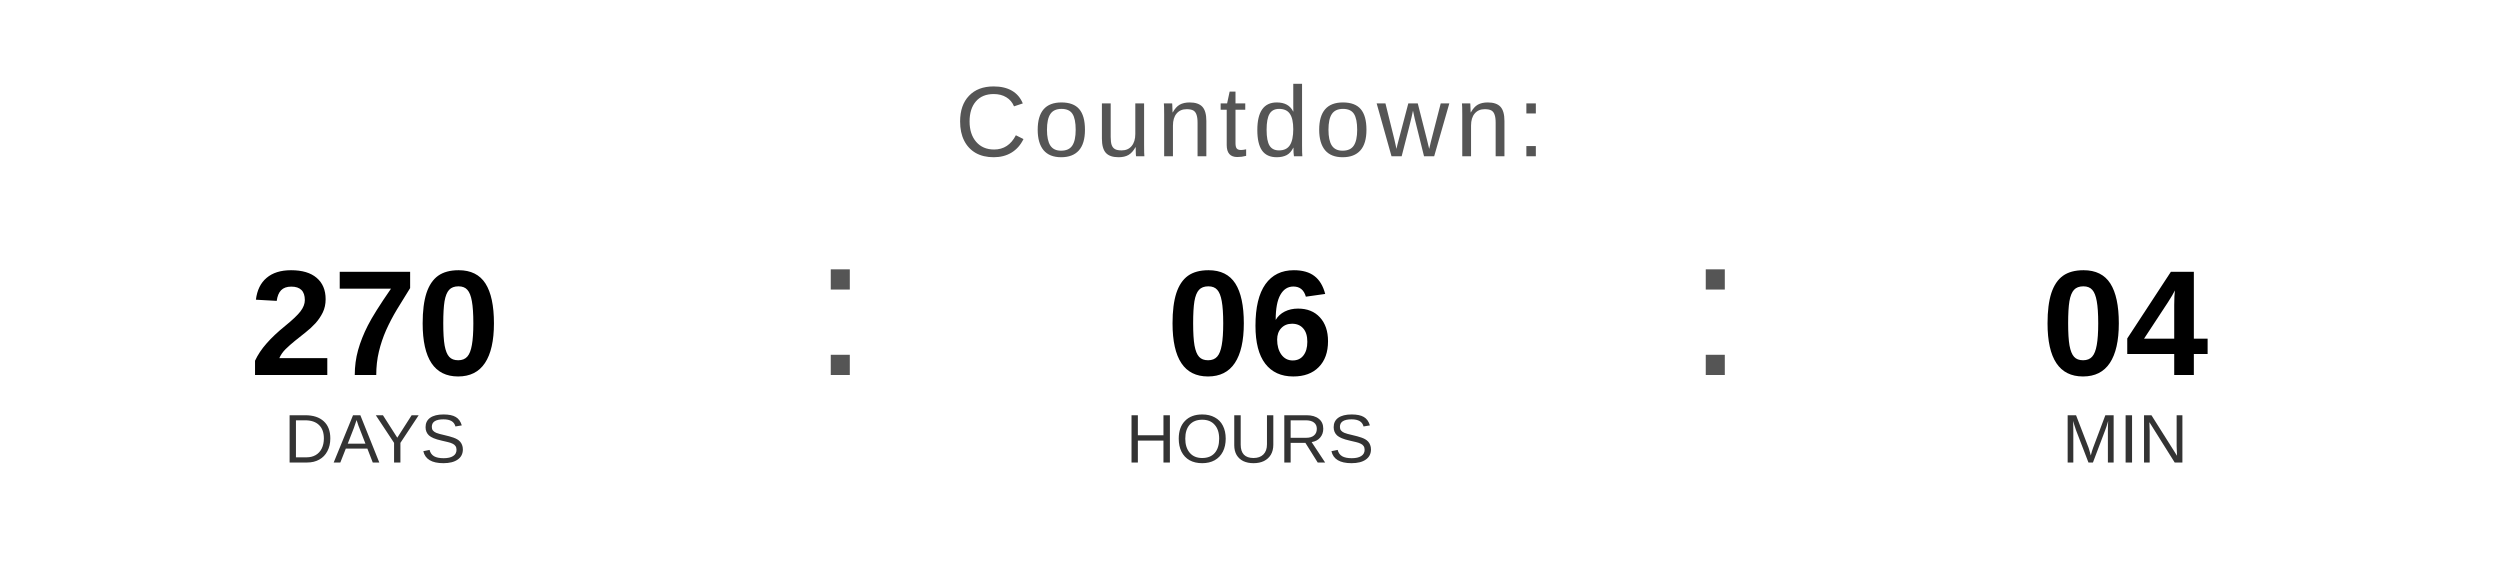
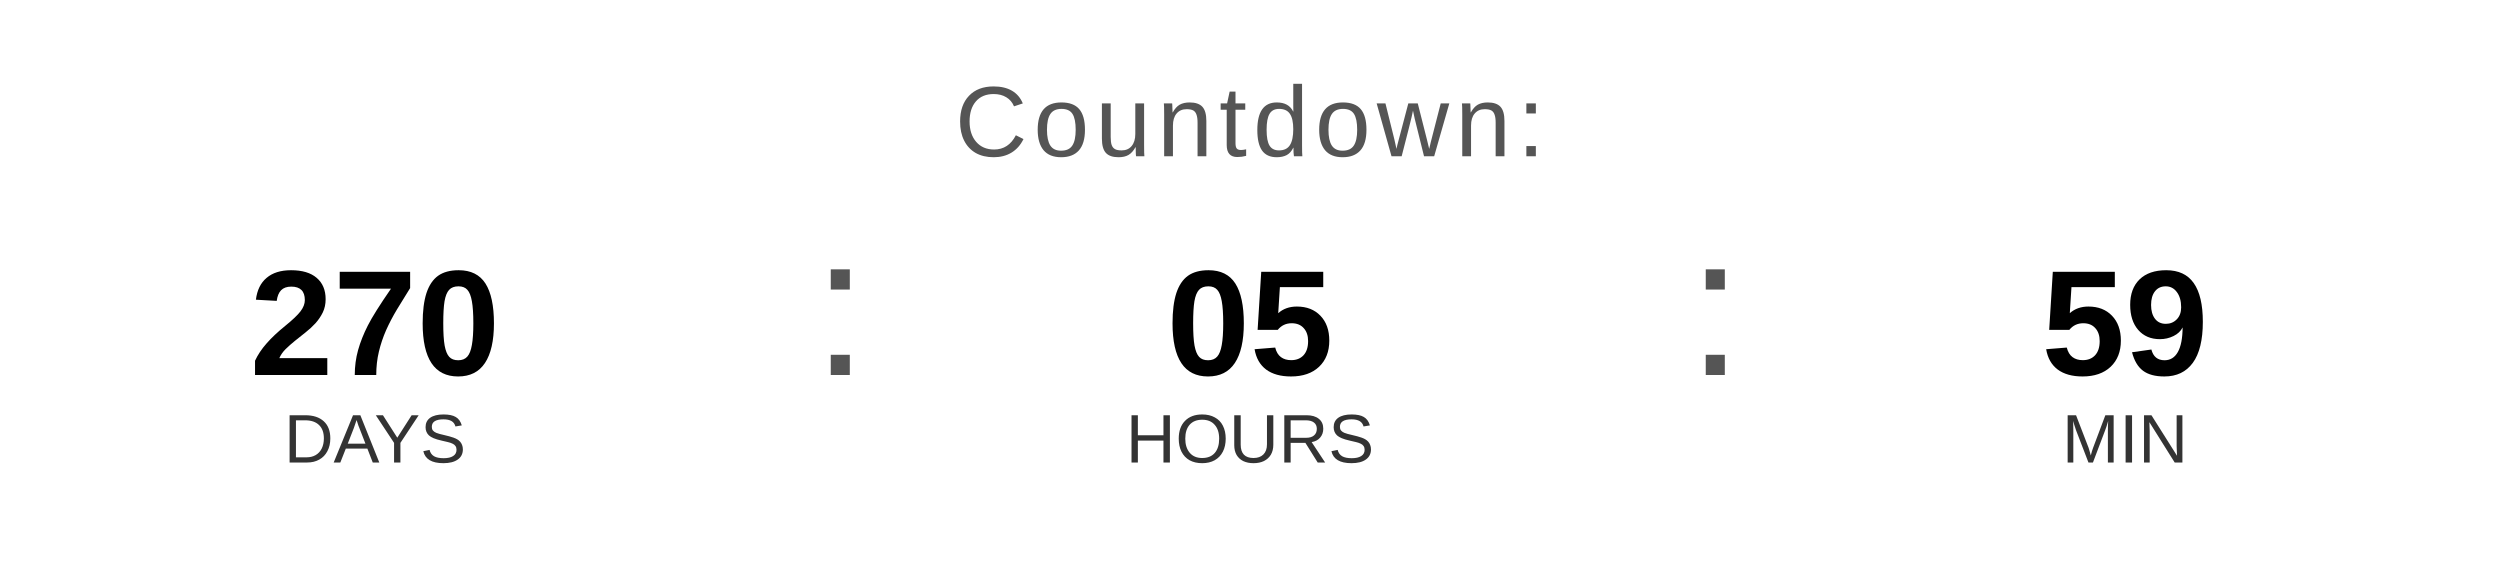
<svg xmlns="http://www.w3.org/2000/svg" width="400" height="90" viewBox="0 0 400 90">
  <text x="200" y="25" font-family="Arial, Helvetica, sans-serif" font-size="16" fill="#555555" text-anchor="middle" letter-spacing="1">
    Countdown:
  </text>
  <text x="60" y="60" font-family="Arial, Helvetica, sans-serif" font-size="24" font-weight="bold" fill="#000000" text-anchor="middle">270</text>
  <text x="60" y="74" font-family="Arial, Helvetica, sans-serif" font-size="11" fill="#333333" text-anchor="middle">DAYS</text>
  <text x="130" y="60" font-family="Arial, sans-serif" font-size="32" fill="#555555">:</text>
-   <text x="200" y="60" font-family="Arial, Helvetica, sans-serif" font-size="24" font-weight="bold" fill="#000000" text-anchor="middle">06</text>
+   <text x="200" y="60" font-family="Arial, Helvetica, sans-serif" font-size="24" font-weight="bold" fill="#000000" text-anchor="middle">05</text>
  <text x="200" y="74" font-family="Arial, Helvetica, sans-serif" font-size="11" fill="#333333" text-anchor="middle">HOURS</text>
  <text x="270" y="60" font-family="Arial, sans-serif" font-size="32" fill="#555555">:</text>
-   <text x="340" y="60" font-family="Arial, Helvetica, sans-serif" font-size="24" font-weight="bold" fill="#000000" text-anchor="middle">04</text>
+   <text x="340" y="60" font-family="Arial, Helvetica, sans-serif" font-size="24" font-weight="bold" fill="#000000" text-anchor="middle">59</text>
  <text x="340" y="74" font-family="Arial, Helvetica, sans-serif" font-size="11" fill="#333333" text-anchor="middle">MIN</text>
</svg>
